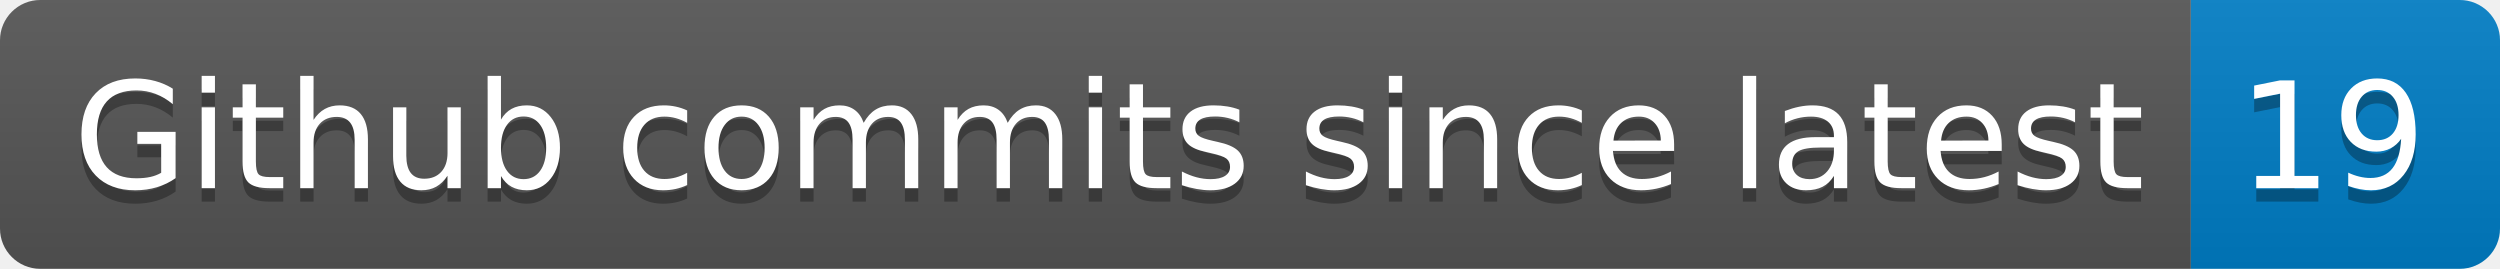
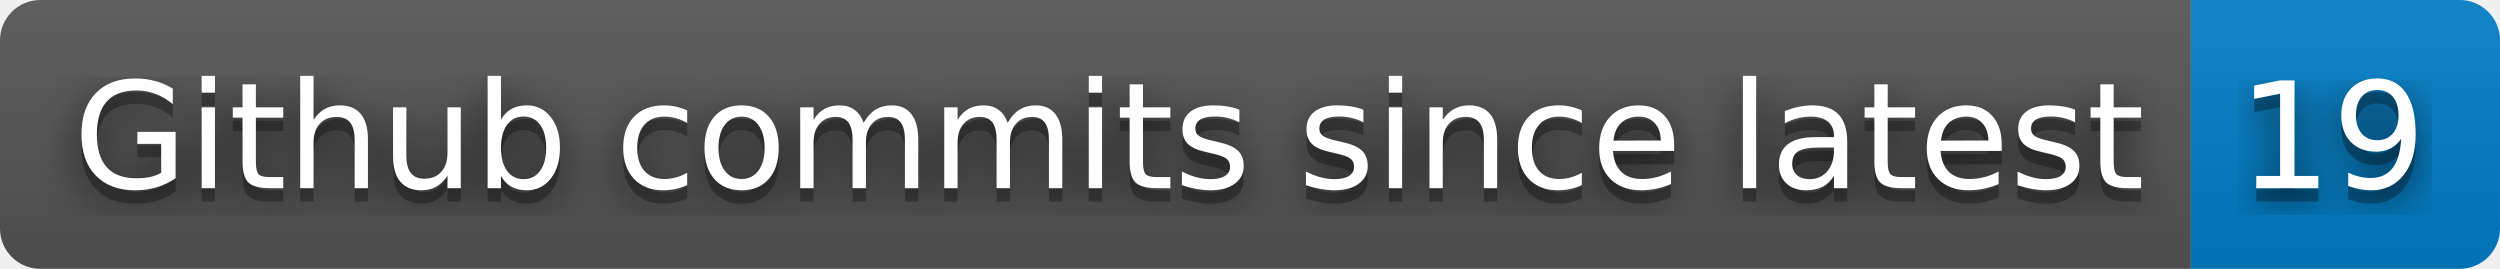
<svg xmlns="http://www.w3.org/2000/svg" width="186" height="20" role="img" aria-label="Github commits since latest: 19">
+   <filter id="blur">
+     <feGaussianBlur in="SourceGraphic" stdDeviation="16" />
+   </filter>
  <linearGradient id="s" x2="0" y2="100%">
    <stop offset="0" stop-color="#bbb" stop-opacity=".1" />
    <stop offset="1" stop-opacity=".1" />
  </linearGradient>
  <clipPath id="r">
    <rect width="186" height="20" rx="3" fill="#fff" />
  </clipPath>
  <g clip-path="url(#r)">
    <rect width="163" height="20" fill="#555" />
    <rect x="163" width="23" height="20" fill="#007ec6" />
    <rect width="186" height="20" fill="url(#s)" />
  </g>
  <g fill="#fff" text-anchor="middle" font-family="Verdana,Geneva,DejaVu Sans,sans-serif" text-rendering="geometricPrecision" font-size="110">
+     <text aria-hidden="true" x="825" y="150" fill="#010101" fill-opacity=".80" filter="url(#blur)" transform="scale(.1)" textLength="1530">Github commits since latest</text>
    <text aria-hidden="true" x="825" y="150" fill="#010101" fill-opacity=".3" transform="scale(.1)" textLength="1530">Github commits since latest</text>
    <text x="825" y="140" transform="scale(.1)" fill="#fff" textLength="1530">Github commits since latest</text>
+     <text aria-hidden="true" x="1735" y="150" fill="#010101" fill-opacity=".80" filter="url(#blur)" transform="scale(.1)" textLength="130">19</text>
    <text aria-hidden="true" x="1735" y="150" fill="#010101" fill-opacity=".3" transform="scale(.1)" textLength="130">19</text>
    <text x="1735" y="140" transform="scale(.1)" fill="#fff" textLength="130">19</text>
  </g>
</svg>
